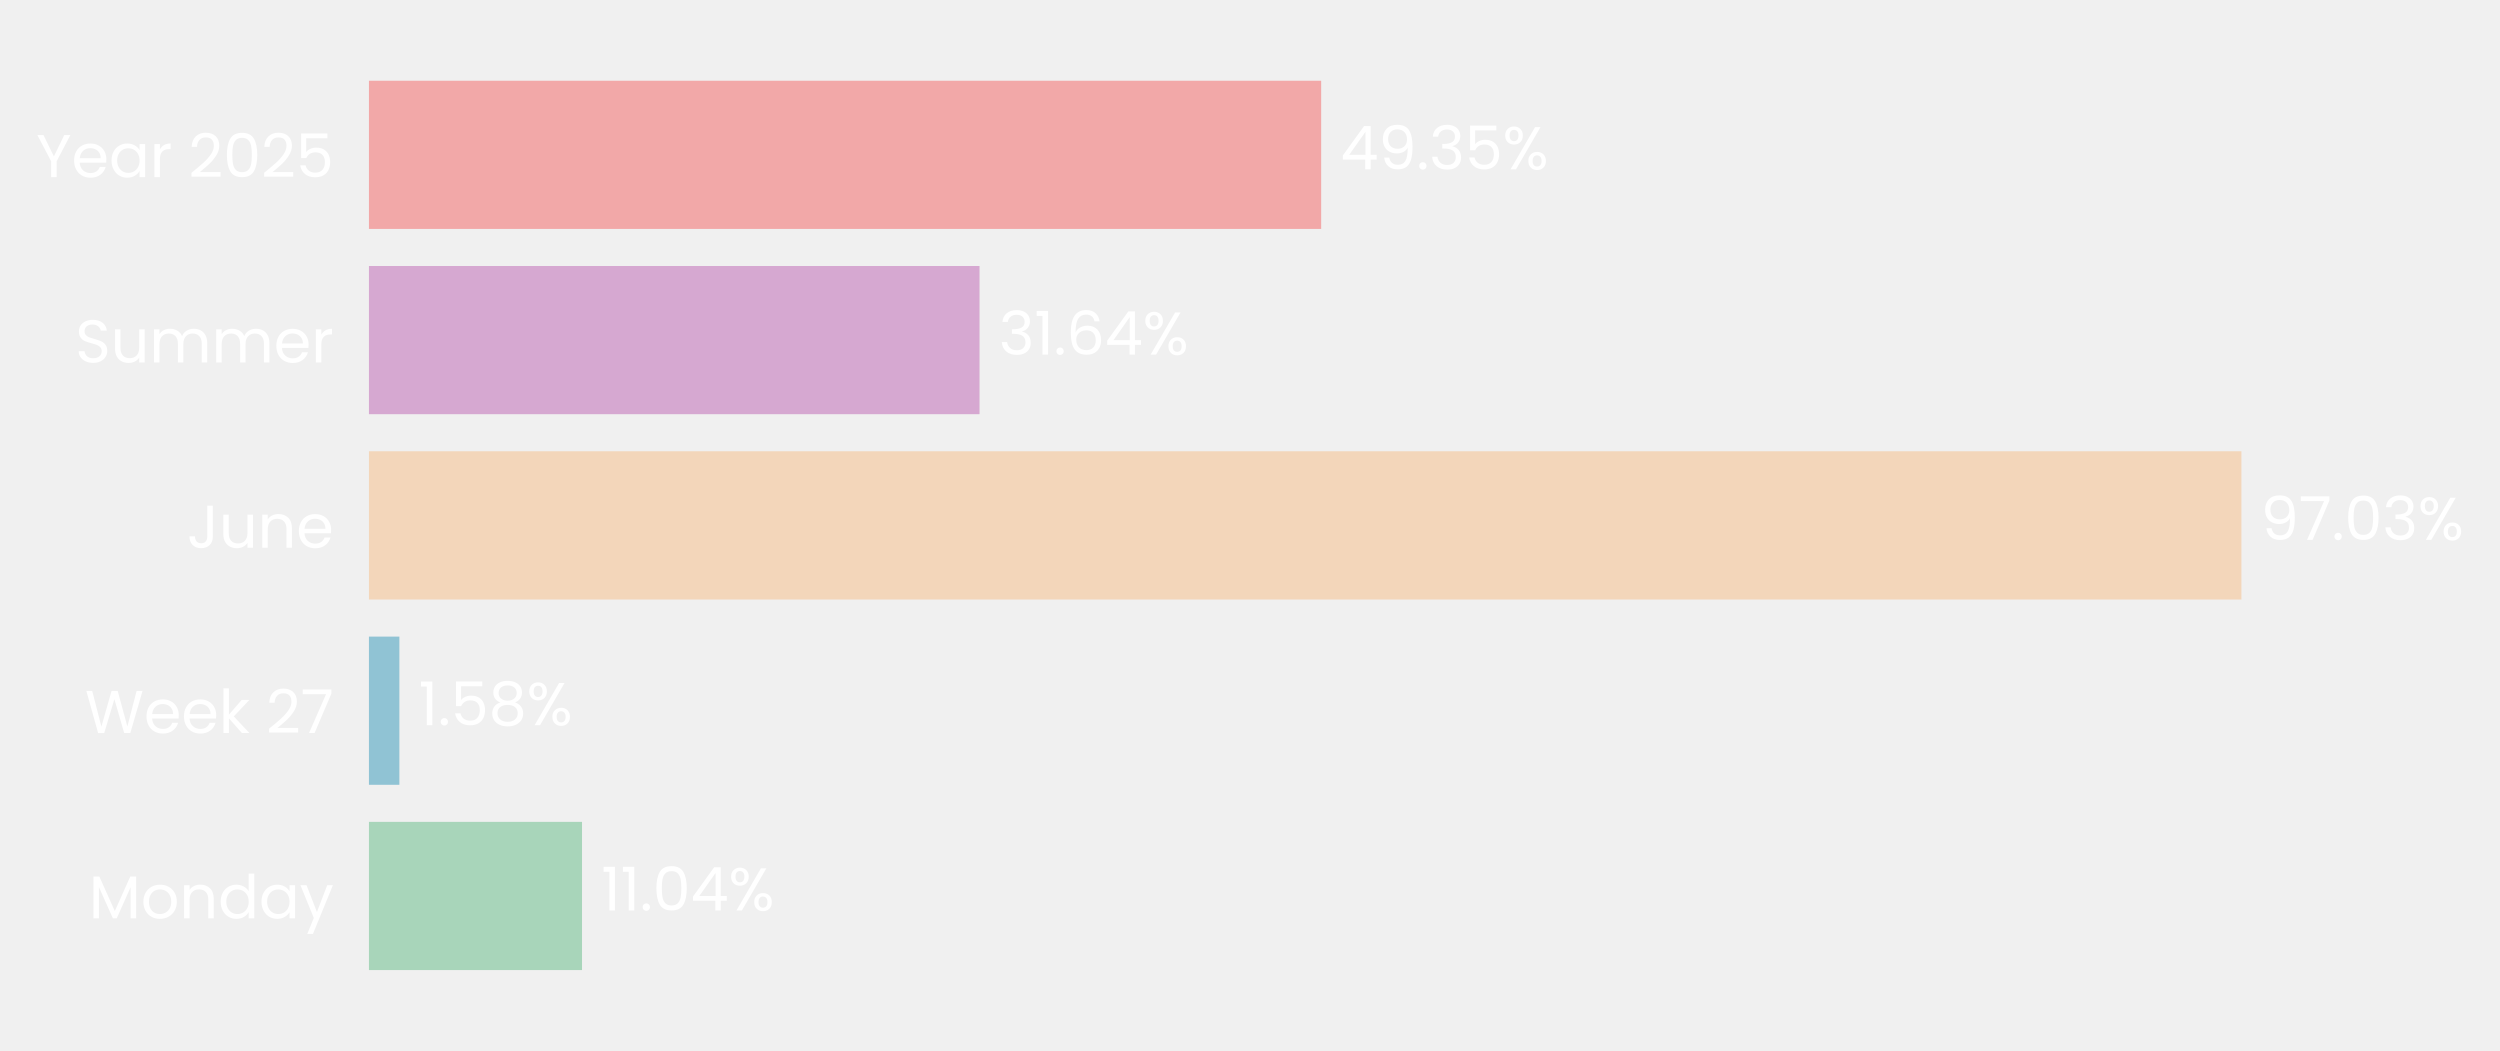
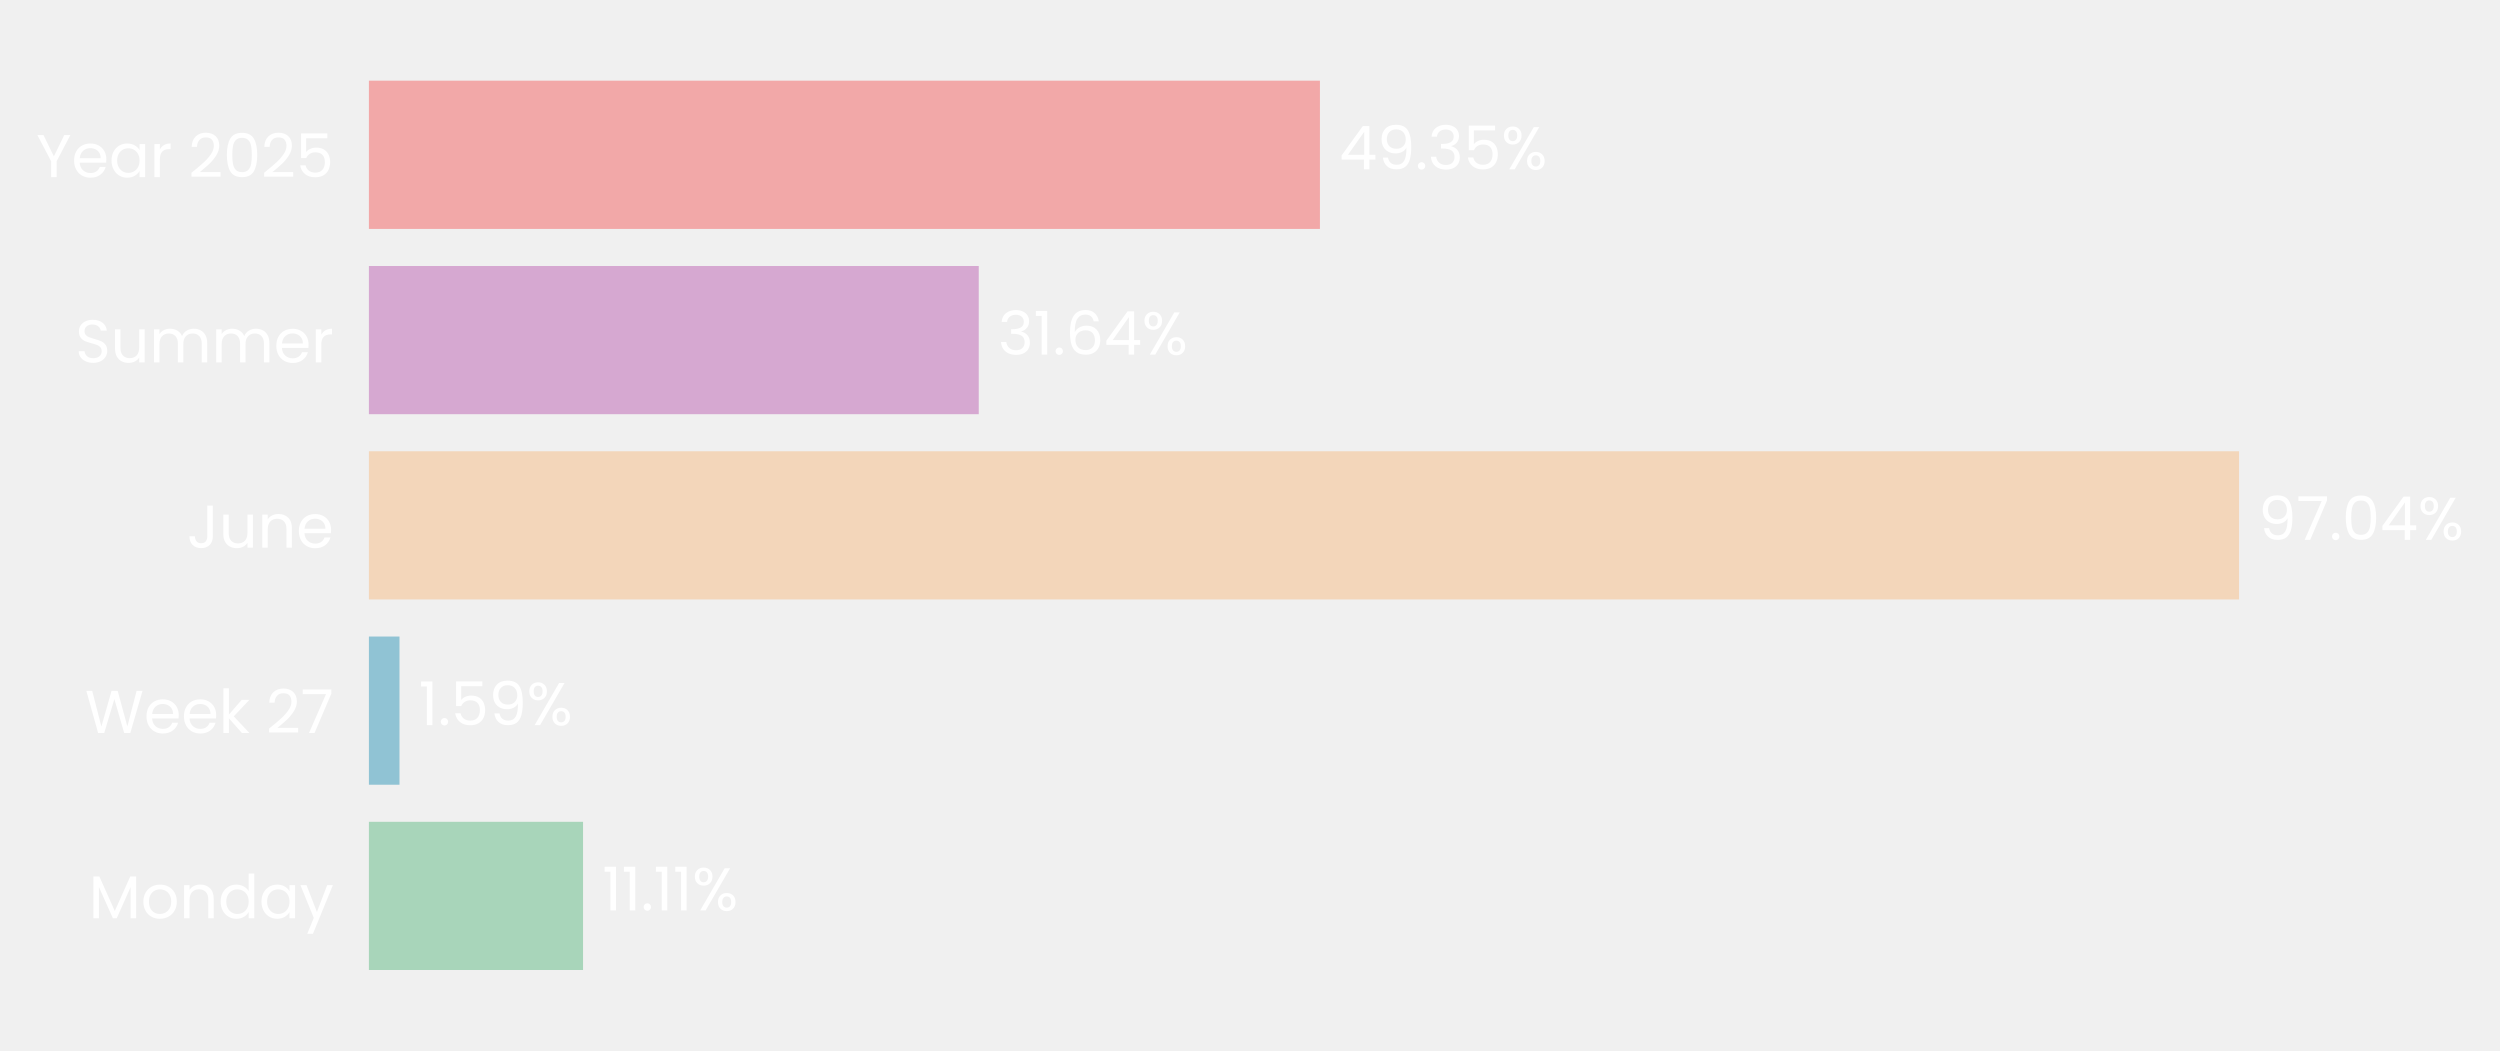
- <svg xmlns="http://www.w3.org/2000/svg" xmlns:xlink="http://www.w3.org/1999/xlink" width="496.766pt" height="208.8pt" viewBox="0 0 496.766 208.8" version="1.1">
+ <svg xmlns="http://www.w3.org/2000/svg" xmlns:xlink="http://www.w3.org/1999/xlink" width="496.805pt" height="208.8pt" viewBox="0 0 496.805 208.8" version="1.1">
  <defs>
    <style type="text/css">*{stroke-linejoin: round; stroke-linecap: butt}</style>
  </defs>
  <g id="figure_1">
    <g id="patch_1">
-       <path d="M 0 208.8  L 496.766 208.8  L 496.766 0  L 0 0  L 0 208.8  z " style="fill: none" />
+       <path d="M 0 208.8  L 496.805 208.8  L 496.805 0  L 0 0  L 0 208.8  z " style="fill: none" />
    </g>
    <g id="axes_1">
      <g id="patch_2">
-         <path d="M 73.311 201.6  L 456.758 201.6  L 456.758 7.2  L 73.311 7.2  L 73.311 201.6  z " style="fill: none" />
+         <path d="M 73.311 201.6  L 456.299 201.6  L 456.299 7.2  L 73.311 7.2  L 73.311 201.6  z " style="fill: none" />
      </g>
      <g id="patch_3">
-         <path d="M 73.311 192.764  L 115.65 192.764  L 115.65 163.309  L 73.311 163.309  z " clip-path="url(#p935d79a35f)" style="fill: #a8d5ba" />
+         <path d="M 73.311 192.764  L 115.865 192.764  L 115.865 163.309  L 73.311 163.309  z " clip-path="url(#p6bb9b17b1c)" style="fill: #a8d5ba" />
      </g>
      <g id="patch_4">
-         <path d="M 73.311 155.945  L 79.36 155.945  L 79.36 126.491  L 73.311 126.491  z " clip-path="url(#p935d79a35f)" style="fill: #90c3d4" />
+         <path d="M 73.311 155.945  L 79.39 155.945  L 79.39 126.491  L 73.311 126.491  z " clip-path="url(#p6bb9b17b1c)" style="fill: #90c3d4" />
      </g>
      <g id="patch_5">
-         <path d="M 73.311 119.127  L 445.387 119.127  L 445.387 89.673  L 73.311 89.673  z " clip-path="url(#p935d79a35f)" style="fill: #f3d6ba" />
+         <path d="M 73.311 119.127  L 444.951 119.127  L 444.951 89.673  L 73.311 89.673  z " clip-path="url(#p6bb9b17b1c)" style="fill: #f3d6ba" />
      </g>
      <g id="patch_6">
-         <path d="M 73.311 82.309  L 194.64 82.309  L 194.64 52.855  L 73.311 52.855  z " clip-path="url(#p935d79a35f)" style="fill: #d6a8d1" />
+         <path d="M 73.311 82.309  L 194.498 82.309  L 194.498 52.855  L 73.311 52.855  z " clip-path="url(#p6bb9b17b1c)" style="fill: #d6a8d1" />
      </g>
      <g id="patch_7">
-         <path d="M 73.311 45.491  L 262.524 45.491  L 262.524 16.036  L 73.311 16.036  z " clip-path="url(#p935d79a35f)" style="fill: #f2a8a8" />
+         <path d="M 73.311 45.491  L 262.298 45.491  L 262.298 16.036  L 73.311 16.036  z " clip-path="url(#p6bb9b17b1c)" style="fill: #f2a8a8" />
      </g>
      <g id="matplotlib.axis_1">
        <g id="ytick_1">
          <g id="text_1">
            <g style="fill: #ffffff" transform="translate(17.64187 182.4764) scale(0.12 -0.12)">
              <defs>
                <path id="Poppins-Regular-4d" d="M 5018 4429  L 5018 0  L 4435 0  L 4435 3302  L 2963 0  L 2554 0  L 1075 3309  L 1075 0  L 493 0  L 493 4429  L 1120 4429  L 2758 768  L 4397 4429  L 5018 4429  z " transform="scale(0.015625)" />
                <path id="Poppins-Regular-6f" d="M 2022 -58  Q 1530 -58 1130 166  Q 730 390 502 803  Q 275 1216 275 1760  Q 275 2298 508 2710  Q 742 3123 1145 3344  Q 1549 3565 2048 3565  Q 2547 3565 2950 3344  Q 3354 3123 3587 2713  Q 3821 2304 3821 1760  Q 3821 1216 3581 803  Q 3341 390 2931 166  Q 2522 -58 2022 -58  z M 2022 454  Q 2336 454 2611 601  Q 2886 749 3056 1043  Q 3226 1338 3226 1760  Q 3226 2182 3059 2476  Q 2893 2771 2624 2915  Q 2355 3059 2042 3059  Q 1722 3059 1456 2915  Q 1190 2771 1030 2476  Q 870 2182 870 1760  Q 870 1331 1027 1036  Q 1184 742 1446 598  Q 1709 454 2022 454  z " transform="scale(0.015625)" />
                <path id="Poppins-Regular-6e" d="M 2202 3571  Q 2842 3571 3238 3184  Q 3635 2797 3635 2067  L 3635 0  L 3059 0  L 3059 1984  Q 3059 2509 2796 2787  Q 2534 3066 2080 3066  Q 1619 3066 1347 2778  Q 1075 2490 1075 1939  L 1075 0  L 493 0  L 493 3507  L 1075 3507  L 1075 3008  Q 1248 3277 1545 3424  Q 1843 3571 2202 3571  z " transform="scale(0.015625)" />
                <path id="Poppins-Regular-64" d="M 275 1766  Q 275 2304 492 2710  Q 710 3117 1091 3341  Q 1472 3565 1946 3565  Q 2355 3565 2707 3376  Q 3059 3187 3245 2880  L 3245 4736  L 3834 4736  L 3834 0  L 3245 0  L 3245 659  Q 3072 346 2733 144  Q 2394 -58 1939 -58  Q 1472 -58 1091 172  Q 710 403 492 819  Q 275 1235 275 1766  z M 3245 1760  Q 3245 2157 3085 2451  Q 2925 2746 2653 2902  Q 2381 3059 2054 3059  Q 1728 3059 1459 2905  Q 1190 2752 1030 2457  Q 870 2163 870 1766  Q 870 1363 1030 1065  Q 1190 768 1459 611  Q 1728 454 2054 454  Q 2381 454 2653 611  Q 2925 768 3085 1065  Q 3245 1363 3245 1760  z " transform="scale(0.015625)" />
                <path id="Poppins-Regular-61" d="M 275 1766  Q 275 2304 492 2710  Q 710 3117 1091 3341  Q 1472 3565 1939 3565  Q 2400 3565 2739 3366  Q 3078 3168 3245 2867  L 3245 3507  L 3834 3507  L 3834 0  L 3245 0  L 3245 653  Q 3072 346 2729 144  Q 2387 -58 1933 -58  Q 1466 -58 1088 172  Q 710 403 492 819  Q 275 1235 275 1766  z M 3245 1760  Q 3245 2157 3085 2451  Q 2925 2746 2653 2902  Q 2381 3059 2054 3059  Q 1728 3059 1459 2905  Q 1190 2752 1030 2457  Q 870 2163 870 1766  Q 870 1363 1030 1065  Q 1190 768 1459 611  Q 1728 454 2054 454  Q 2381 454 2653 611  Q 2925 768 3085 1065  Q 3245 1363 3245 1760  z " transform="scale(0.015625)" />
                <path id="Poppins-Regular-79" d="M 3514 3507  L 1402 -1651  L 800 -1651  L 1491 38  L 77 3507  L 723 3507  L 1824 666  L 2912 3507  L 3514 3507  z " transform="scale(0.015625)" />
              </defs>
              <use xlink:href="#Poppins-Regular-4d" />
              <use xlink:href="#Poppins-Regular-6f" transform="translate(86.09999 0)" />
              <use xlink:href="#Poppins-Regular-6e" transform="translate(150.1 0)" />
              <use xlink:href="#Poppins-Regular-64" transform="translate(214.1 0)" />
              <use xlink:href="#Poppins-Regular-61" transform="translate(281.7 0)" />
              <use xlink:href="#Poppins-Regular-79" transform="translate(349.2999 0)" />
            </g>
          </g>
        </g>
        <g id="ytick_2">
          <g id="text_2">
            <g style="fill: #ffffff" transform="translate(16.88437 145.6582) scale(0.12 -0.12)">
              <defs>
                <path id="Poppins-Regular-57" d="M 6099 4461  L 4806 0  L 4154 0  L 3117 3590  L 2042 0  L 1395 -6  L 147 4461  L 768 4461  L 1741 678  L 2816 4461  L 3469 4461  L 4493 691  L 5472 4461  L 6099 4461  z " transform="scale(0.015625)" />
                <path id="Poppins-Regular-65" d="M 3693 1888  Q 3693 1722 3674 1536  L 870 1536  Q 902 1018 1225 726  Q 1549 435 2010 435  Q 2387 435 2640 611  Q 2893 787 2995 1082  L 3622 1082  Q 3482 576 3059 259  Q 2637 -58 2010 -58  Q 1510 -58 1116 166  Q 723 390 499 803  Q 275 1216 275 1760  Q 275 2304 492 2713  Q 710 3123 1104 3344  Q 1498 3565 2010 3565  Q 2509 3565 2893 3347  Q 3277 3130 3485 2749  Q 3693 2368 3693 1888  z M 3091 2010  Q 3091 2342 2944 2582  Q 2797 2822 2544 2947  Q 2291 3072 1984 3072  Q 1542 3072 1232 2790  Q 922 2509 877 2010  L 3091 2010  z " transform="scale(0.015625)" />
                <path id="Poppins-Regular-6b" d="M 2451 0  L 1075 1549  L 1075 0  L 493 0  L 493 4736  L 1075 4736  L 1075 1952  L 2426 3507  L 3238 3507  L 1587 1760  L 3245 0  L 2451 0  z " transform="scale(0.015625)" />
                <path id="Poppins-Regular-20" transform="scale(0.015625)" />
                <path id="Poppins-Regular-32" d="M 326 467  Q 1139 1120 1600 1539  Q 2061 1958 2377 2416  Q 2694 2874 2694 3315  Q 2694 3731 2492 3971  Q 2291 4211 1843 4211  Q 1408 4211 1168 3939  Q 928 3667 909 3213  L 346 3213  Q 371 3930 780 4320  Q 1190 4710 1837 4710  Q 2496 4710 2883 4345  Q 3270 3981 3270 3341  Q 3270 2810 2953 2307  Q 2637 1805 2233 1424  Q 1830 1043 1203 538  L 3405 538  L 3405 51  L 326 51  L 326 467  z " transform="scale(0.015625)" />
                <path id="Poppins-Regular-37" d="M 3245 4173  L 1466 0  L 877 0  L 2682 4115  L 211 4115  L 211 4614  L 3245 4614  L 3245 4173  z " transform="scale(0.015625)" />
              </defs>
              <use xlink:href="#Poppins-Regular-57" />
              <use xlink:href="#Poppins-Regular-65" transform="translate(97.59999 0)" />
              <use xlink:href="#Poppins-Regular-65" transform="translate(159.6 0)" />
              <use xlink:href="#Poppins-Regular-6b" transform="translate(221.6 0)" />
              <use xlink:href="#Poppins-Regular-20" transform="translate(273.0999 0)" />
              <use xlink:href="#Poppins-Regular-32" transform="translate(299.7999 0)" />
              <use xlink:href="#Poppins-Regular-37" transform="translate(357.2999 0)" />
            </g>
          </g>
        </g>
        <g id="ytick_3">
          <g id="text_3">
            <g style="fill: #ffffff" transform="translate(37.15125 108.84) scale(0.12 -0.12)">
              <defs>
                <path id="Poppins-Regular-4a" d="M 2739 4461  L 2739 1165  Q 2739 614 2400 284  Q 2061 -45 1504 -45  Q 941 -45 601 291  Q 262 627 262 1210  L 845 1210  Q 851 883 1014 678  Q 1178 474 1504 474  Q 1830 474 1990 669  Q 2150 864 2150 1165  L 2150 4461  L 2739 4461  z " transform="scale(0.015625)" />
                <path id="Poppins-Regular-75" d="M 3603 3507  L 3603 0  L 3021 0  L 3021 518  Q 2854 250 2556 99  Q 2259 -51 1901 -51  Q 1491 -51 1164 118  Q 838 288 649 627  Q 461 966 461 1453  L 461 3507  L 1037 3507  L 1037 1530  Q 1037 1011 1299 732  Q 1562 454 2016 454  Q 2483 454 2752 742  Q 3021 1030 3021 1581  L 3021 3507  L 3603 3507  z " transform="scale(0.015625)" />
              </defs>
              <use xlink:href="#Poppins-Regular-4a" />
              <use xlink:href="#Poppins-Regular-75" transform="translate(52.99999 0)" />
              <use xlink:href="#Poppins-Regular-6e" transform="translate(117 0)" />
              <use xlink:href="#Poppins-Regular-65" transform="translate(181 0)" />
            </g>
          </g>
        </g>
        <g id="ytick_4">
          <g id="text_4">
            <g style="fill: #ffffff" transform="translate(14.95125 72.02182) scale(0.12 -0.12)">
              <defs>
                <path id="Poppins-Regular-53" d="M 1907 -45  Q 1466 -45 1117 112  Q 768 269 569 547  Q 371 826 365 1190  L 986 1190  Q 1018 877 1245 662  Q 1472 448 1907 448  Q 2323 448 2563 656  Q 2803 864 2803 1190  Q 2803 1446 2662 1606  Q 2522 1766 2310 1849  Q 2099 1933 1741 2029  Q 1299 2144 1033 2259  Q 768 2374 579 2620  Q 390 2867 390 3283  Q 390 3648 576 3929  Q 762 4211 1098 4364  Q 1434 4518 1869 4518  Q 2496 4518 2896 4204  Q 3296 3891 3347 3373  L 2707 3373  Q 2675 3629 2438 3824  Q 2202 4019 1811 4019  Q 1446 4019 1216 3830  Q 986 3642 986 3302  Q 986 3059 1123 2905  Q 1261 2752 1462 2672  Q 1664 2592 2029 2490  Q 2470 2368 2739 2249  Q 3008 2131 3200 1884  Q 3392 1638 3392 1216  Q 3392 890 3219 602  Q 3046 314 2707 134  Q 2368 -45 1907 -45  z " transform="scale(0.015625)" />
                <path id="Poppins-Regular-6d" d="M 4710 3571  Q 5120 3571 5440 3401  Q 5760 3232 5945 2893  Q 6131 2554 6131 2067  L 6131 0  L 5555 0  L 5555 1984  Q 5555 2509 5296 2787  Q 5037 3066 4595 3066  Q 4141 3066 3872 2774  Q 3603 2483 3603 1933  L 3603 0  L 3027 0  L 3027 1984  Q 3027 2509 2768 2787  Q 2509 3066 2067 3066  Q 1613 3066 1344 2774  Q 1075 2483 1075 1933  L 1075 0  L 493 0  L 493 3507  L 1075 3507  L 1075 3002  Q 1248 3277 1539 3424  Q 1830 3571 2182 3571  Q 2624 3571 2963 3372  Q 3302 3174 3469 2790  Q 3616 3162 3955 3366  Q 4294 3571 4710 3571  z " transform="scale(0.015625)" />
                <path id="Poppins-Regular-72" d="M 1075 2938  Q 1229 3238 1513 3404  Q 1798 3571 2208 3571  L 2208 2970  L 2054 2970  Q 1075 2970 1075 1907  L 1075 0  L 493 0  L 493 3507  L 1075 3507  L 1075 2938  z " transform="scale(0.015625)" />
              </defs>
              <use xlink:href="#Poppins-Regular-53" />
              <use xlink:href="#Poppins-Regular-75" transform="translate(58.7 0)" />
              <use xlink:href="#Poppins-Regular-6d" transform="translate(122.7 0)" />
              <use xlink:href="#Poppins-Regular-6d" transform="translate(225.7 0)" />
              <use xlink:href="#Poppins-Regular-65" transform="translate(328.7 0)" />
              <use xlink:href="#Poppins-Regular-72" transform="translate(390.6999 0)" />
            </g>
          </g>
        </g>
        <g id="ytick_5">
          <g id="text_5">
            <g style="fill: #ffffff" transform="translate(7.2 35.20364) scale(0.12 -0.12)">
              <defs>
                <path id="Poppins-Regular-59" d="M 3616 4461  L 2163 1683  L 2163 0  L 1581 0  L 1581 1683  L 122 4461  L 768 4461  L 1869 2202  L 2970 4461  L 3616 4461  z " transform="scale(0.015625)" />
                <path id="Poppins-Regular-30" d="M 397 2362  Q 397 3462 755 4080  Q 1114 4698 2010 4698  Q 2899 4698 3257 4080  Q 3616 3462 3616 2362  Q 3616 1242 3257 621  Q 2899 0 2010 0  Q 1114 0 755 621  Q 397 1242 397 2362  z M 3040 2362  Q 3040 2918 2966 3305  Q 2893 3693 2665 3929  Q 2438 4166 2010 4166  Q 1574 4166 1347 3929  Q 1120 3693 1046 3305  Q 973 2918 973 2362  Q 973 1786 1046 1395  Q 1120 1005 1347 768  Q 1574 531 2010 531  Q 2438 531 2665 768  Q 2893 1005 2966 1395  Q 3040 1786 3040 2362  z " transform="scale(0.015625)" />
                <path id="Poppins-Regular-35" d="M 3347 4122  L 1101 4122  L 1101 2662  Q 1248 2867 1536 2998  Q 1824 3130 2157 3130  Q 2688 3130 3021 2909  Q 3354 2688 3498 2339  Q 3642 1990 3642 1600  Q 3642 1139 3469 774  Q 3296 410 2941 198  Q 2586 -13 2061 -13  Q 1389 -13 973 332  Q 557 678 467 1254  L 1037 1254  Q 1120 890 1389 685  Q 1658 480 2067 480  Q 2573 480 2829 784  Q 3085 1088 3085 1587  Q 3085 2086 2829 2358  Q 2573 2630 2074 2630  Q 1734 2630 1481 2467  Q 1229 2304 1114 2022  L 563 2022  L 563 4634  L 3347 4634  L 3347 4122  z " transform="scale(0.015625)" />
              </defs>
              <use xlink:href="#Poppins-Regular-59" />
              <use xlink:href="#Poppins-Regular-65" transform="translate(58.39999 0)" />
              <use xlink:href="#Poppins-Regular-61" transform="translate(120.4 0)" />
              <use xlink:href="#Poppins-Regular-72" transform="translate(188 0)" />
              <use xlink:href="#Poppins-Regular-20" transform="translate(225.3 0)" />
              <use xlink:href="#Poppins-Regular-32" transform="translate(252 0)" />
              <use xlink:href="#Poppins-Regular-30" transform="translate(309.4999 0)" />
              <use xlink:href="#Poppins-Regular-32" transform="translate(372.2999 0)" />
              <use xlink:href="#Poppins-Regular-35" transform="translate(429.7999 0)" />
            </g>
          </g>
        </g>
      </g>
      <g id="text_6">
-         <g style="fill: #ffffff" transform="translate(119.4846 180.9164) scale(0.12 -0.12)">
+         <g style="fill: #ffffff" transform="translate(119.6953 180.9164) scale(0.12 -0.12)">
          <defs>
            <path id="Poppins-Regular-31" d="M 243 4096  L 243 4627  L 1446 4627  L 1446 0  L 858 0  L 858 4096  L 243 4096  z " transform="scale(0.015625)" />
            <path id="Poppins-Regular-2e" d="M 678 -38  Q 512 -38 397 77  Q 282 192 282 358  Q 282 525 397 640  Q 512 755 678 755  Q 838 755 950 640  Q 1062 525 1062 358  Q 1062 192 950 77  Q 838 -38 678 -38  z " transform="scale(0.015625)" />
-             <path id="Poppins-Regular-34" d="M 256 1030  L 256 1472  L 2502 4582  L 3200 4582  L 3200 1536  L 3840 1536  L 3840 1030  L 3200 1030  L 3200 0  L 2624 0  L 2624 1030  L 256 1030  z M 2650 3974  L 928 1536  L 2650 1536  L 2650 3974  z " transform="scale(0.015625)" />
            <path id="Poppins-Regular-25" d="M 269 3584  Q 269 4019 531 4278  Q 794 4538 1203 4538  Q 1613 4538 1875 4278  Q 2138 4019 2138 3584  Q 2138 3142 1875 2883  Q 1613 2624 1203 2624  Q 794 2624 531 2883  Q 269 3142 269 3584  z M 4006 4467  L 1414 0  L 838 0  L 3430 4467  L 4006 4467  z M 1203 4179  Q 986 4179 861 4028  Q 736 3878 736 3584  Q 736 3290 861 3136  Q 986 2982 1203 2982  Q 1421 2982 1549 3139  Q 1677 3296 1677 3584  Q 1677 3878 1549 4028  Q 1421 4179 1203 4179  z M 2720 883  Q 2720 1325 2982 1584  Q 3245 1843 3654 1843  Q 4064 1843 4323 1584  Q 4582 1325 4582 883  Q 4582 448 4323 185  Q 4064 -77 3654 -77  Q 3245 -77 2982 182  Q 2720 442 2720 883  z M 3648 1478  Q 3430 1478 3302 1328  Q 3174 1178 3174 883  Q 3174 595 3302 444  Q 3430 294 3648 294  Q 3866 294 3994 444  Q 4122 595 4122 883  Q 4122 1178 3994 1328  Q 3866 1478 3648 1478  z " transform="scale(0.015625)" />
          </defs>
          <use xlink:href="#Poppins-Regular-31" />
          <use xlink:href="#Poppins-Regular-31" transform="translate(31.99998 0)" />
          <use xlink:href="#Poppins-Regular-2e" transform="translate(63.99997 0)" />
-           <use xlink:href="#Poppins-Regular-30" transform="translate(84.99995 0)" />
-           <use xlink:href="#Poppins-Regular-34" transform="translate(147.7999 0)" />
-           <use xlink:href="#Poppins-Regular-25" transform="translate(210.6999 0)" />
+           <use xlink:href="#Poppins-Regular-31" transform="translate(84.99995 0)" />
+           <use xlink:href="#Poppins-Regular-31" transform="translate(116.9999 0)" />
+           <use xlink:href="#Poppins-Regular-25" transform="translate(148.9999 0)" />
        </g>
      </g>
      <g id="text_7">
-         <g style="fill: #ffffff" transform="translate(83.19412 144.0982) scale(0.12 -0.12)">
+         <g style="fill: #ffffff" transform="translate(83.22029 144.0982) scale(0.12 -0.12)">
          <defs>
-             <path id="Poppins-Regular-38" d="M 1242 2406  Q 883 2547 691 2816  Q 499 3085 499 3469  Q 499 3814 672 4092  Q 845 4371 1187 4534  Q 1530 4698 2016 4698  Q 2502 4698 2844 4534  Q 3187 4371 3363 4092  Q 3539 3814 3539 3469  Q 3539 3098 3340 2819  Q 3142 2541 2797 2406  Q 3194 2285 3427 1981  Q 3661 1677 3661 1248  Q 3661 832 3456 521  Q 3251 211 2876 41  Q 2502 -128 2016 -128  Q 1530 -128 1162 41  Q 794 211 589 521  Q 384 832 384 1248  Q 384 1677 614 1984  Q 845 2291 1242 2406  z M 2976 3398  Q 2976 3789 2720 4000  Q 2464 4211 2016 4211  Q 1574 4211 1318 4000  Q 1062 3789 1062 3392  Q 1062 3034 1328 2816  Q 1594 2598 2016 2598  Q 2445 2598 2710 2819  Q 2976 3040 2976 3398  z M 2016 2150  Q 1542 2150 1241 1929  Q 941 1709 941 1267  Q 941 858 1232 608  Q 1523 358 2016 358  Q 2509 358 2797 608  Q 3085 858 3085 1267  Q 3085 1696 2790 1923  Q 2496 2150 2016 2150  z " transform="scale(0.015625)" />
+             <path id="Poppins-Regular-39" d="M 1146 1242  Q 1210 877 1443 678  Q 1677 480 2074 480  Q 2605 480 2857 896  Q 3110 1312 3098 2298  Q 2963 2010 2649 1846  Q 2336 1683 1952 1683  Q 1523 1683 1187 1859  Q 851 2035 659 2374  Q 467 2714 467 3194  Q 467 3878 864 4297  Q 1261 4717 1990 4717  Q 2886 4717 3248 4134  Q 3610 3552 3610 2400  Q 3610 1594 3466 1069  Q 3322 544 2979 269  Q 2637 -6 2042 -6  Q 1389 -6 1024 346  Q 659 698 608 1242  L 1146 1242  z M 2048 2176  Q 2477 2176 2752 2441  Q 3027 2707 3027 3162  Q 3027 3642 2758 3936  Q 2490 4230 2003 4230  Q 1555 4230 1289 3948  Q 1024 3667 1024 3206  Q 1024 2739 1286 2457  Q 1549 2176 2048 2176  z " transform="scale(0.015625)" />
          </defs>
          <use xlink:href="#Poppins-Regular-31" />
          <use xlink:href="#Poppins-Regular-2e" transform="translate(31.99998 0)" />
          <use xlink:href="#Poppins-Regular-35" transform="translate(52.99997 0)" />
-           <use xlink:href="#Poppins-Regular-38" transform="translate(115.8 0)" />
-           <use xlink:href="#Poppins-Regular-25" transform="translate(178.8999 0)" />
+           <use xlink:href="#Poppins-Regular-39" transform="translate(115.8 0)" />
+           <use xlink:href="#Poppins-Regular-25" transform="translate(178.7999 0)" />
        </g>
      </g>
      <g id="text_8">
-         <g style="fill: #ffffff" transform="translate(449.2218 107.28) scale(0.12 -0.12)">
+         <g style="fill: #ffffff" transform="translate(448.7807 107.28) scale(0.12 -0.12)">
          <defs>
-             <path id="Poppins-Regular-39" d="M 1146 1242  Q 1210 877 1443 678  Q 1677 480 2074 480  Q 2605 480 2857 896  Q 3110 1312 3098 2298  Q 2963 2010 2649 1846  Q 2336 1683 1952 1683  Q 1523 1683 1187 1859  Q 851 2035 659 2374  Q 467 2714 467 3194  Q 467 3878 864 4297  Q 1261 4717 1990 4717  Q 2886 4717 3248 4134  Q 3610 3552 3610 2400  Q 3610 1594 3466 1069  Q 3322 544 2979 269  Q 2637 -6 2042 -6  Q 1389 -6 1024 346  Q 659 698 608 1242  L 1146 1242  z M 2048 2176  Q 2477 2176 2752 2441  Q 3027 2707 3027 3162  Q 3027 3642 2758 3936  Q 2490 4230 2003 4230  Q 1555 4230 1289 3948  Q 1024 3667 1024 3206  Q 1024 2739 1286 2457  Q 1549 2176 2048 2176  z " transform="scale(0.015625)" />
-             <path id="Poppins-Regular-33" d="M 384 3462  Q 429 4051 838 4384  Q 1248 4717 1901 4717  Q 2336 4717 2653 4560  Q 2970 4403 3133 4134  Q 3296 3866 3296 3526  Q 3296 3130 3069 2842  Q 2842 2554 2477 2470  L 2477 2438  Q 2893 2336 3136 2035  Q 3379 1734 3379 1248  Q 3379 883 3212 592  Q 3046 301 2713 134  Q 2381 -32 1914 -32  Q 1235 -32 800 323  Q 365 678 314 1331  L 877 1331  Q 922 947 1190 704  Q 1459 461 1907 461  Q 2355 461 2588 694  Q 2822 928 2822 1299  Q 2822 1779 2502 1990  Q 2182 2202 1536 2202  L 1389 2202  L 1389 2688  L 1542 2688  Q 2131 2694 2432 2883  Q 2733 3072 2733 3469  Q 2733 3808 2512 4013  Q 2291 4218 1882 4218  Q 1485 4218 1241 4013  Q 998 3808 954 3462  L 384 3462  z " transform="scale(0.015625)" />
+             <path id="Poppins-Regular-34" d="M 256 1030  L 256 1472  L 2502 4582  L 3200 4582  L 3200 1536  L 3840 1536  L 3840 1030  L 3200 1030  L 3200 0  L 2624 0  L 2624 1030  L 256 1030  z M 2650 3974  L 928 1536  L 2650 1536  L 2650 3974  z " transform="scale(0.015625)" />
          </defs>
          <use xlink:href="#Poppins-Regular-39" />
          <use xlink:href="#Poppins-Regular-37" transform="translate(62.99999 0)" />
          <use xlink:href="#Poppins-Regular-2e" transform="translate(117.6 0)" />
          <use xlink:href="#Poppins-Regular-30" transform="translate(138.6 0)" />
-           <use xlink:href="#Poppins-Regular-33" transform="translate(201.3999 0)" />
-           <use xlink:href="#Poppins-Regular-25" transform="translate(260.2999 0)" />
+           <use xlink:href="#Poppins-Regular-34" transform="translate(201.3999 0)" />
+           <use xlink:href="#Poppins-Regular-25" transform="translate(264.2999 0)" />
        </g>
      </g>
      <g id="text_9">
-         <g style="fill: #ffffff" transform="translate(198.4749 70.46182) scale(0.12 -0.12)">
+         <g style="fill: #ffffff" transform="translate(198.3279 70.46182) scale(0.12 -0.12)">
          <defs>
+             <path id="Poppins-Regular-33" d="M 384 3462  Q 429 4051 838 4384  Q 1248 4717 1901 4717  Q 2336 4717 2653 4560  Q 2970 4403 3133 4134  Q 3296 3866 3296 3526  Q 3296 3130 3069 2842  Q 2842 2554 2477 2470  L 2477 2438  Q 2893 2336 3136 2035  Q 3379 1734 3379 1248  Q 3379 883 3212 592  Q 3046 301 2713 134  Q 2381 -32 1914 -32  Q 1235 -32 800 323  Q 365 678 314 1331  L 877 1331  Q 922 947 1190 704  Q 1459 461 1907 461  Q 2355 461 2588 694  Q 2822 928 2822 1299  Q 2822 1779 2502 1990  Q 2182 2202 1536 2202  L 1389 2202  L 1389 2688  L 1542 2688  Q 2131 2694 2432 2883  Q 2733 3072 2733 3469  Q 2733 3808 2512 4013  Q 2291 4218 1882 4218  Q 1485 4218 1241 4013  Q 998 3808 954 3462  L 384 3462  z " transform="scale(0.015625)" />
            <path id="Poppins-Regular-36" d="M 2976 3526  Q 2835 4237 2099 4237  Q 1530 4237 1248 3798  Q 966 3360 973 2355  Q 1120 2688 1462 2877  Q 1805 3066 2227 3066  Q 2886 3066 3280 2656  Q 3674 2246 3674 1523  Q 3674 1088 3504 742  Q 3334 397 2992 192  Q 2650 -13 2163 -13  Q 1504 -13 1133 281  Q 762 576 614 1094  Q 467 1613 467 2374  Q 467 4723 2106 4723  Q 2733 4723 3091 4384  Q 3450 4045 3514 3526  L 2976 3526  z M 2106 2573  Q 1830 2573 1587 2461  Q 1344 2349 1193 2121  Q 1043 1894 1043 1568  Q 1043 1082 1324 778  Q 1606 474 2131 474  Q 2579 474 2844 752  Q 3110 1030 3110 1504  Q 3110 2003 2854 2288  Q 2598 2573 2106 2573  z " transform="scale(0.015625)" />
          </defs>
          <use xlink:href="#Poppins-Regular-33" />
          <use xlink:href="#Poppins-Regular-31" transform="translate(58.89999 0)" />
          <use xlink:href="#Poppins-Regular-2e" transform="translate(90.89998 0)" />
          <use xlink:href="#Poppins-Regular-36" transform="translate(111.9 0)" />
          <use xlink:href="#Poppins-Regular-34" transform="translate(175.3999 0)" />
          <use xlink:href="#Poppins-Regular-25" transform="translate(238.2999 0)" />
        </g>
      </g>
      <g id="text_10">
-         <g style="fill: #ffffff" transform="translate(266.3586 33.64364) scale(0.12 -0.12)">
+         <g style="fill: #ffffff" transform="translate(266.1282 33.64364) scale(0.12 -0.12)">
          <use xlink:href="#Poppins-Regular-34" />
          <use xlink:href="#Poppins-Regular-39" transform="translate(62.89999 0)" />
          <use xlink:href="#Poppins-Regular-2e" transform="translate(125.9 0)" />
          <use xlink:href="#Poppins-Regular-33" transform="translate(146.9 0)" />
          <use xlink:href="#Poppins-Regular-35" transform="translate(205.8 0)" />
          <use xlink:href="#Poppins-Regular-25" transform="translate(268.5999 0)" />
        </g>
      </g>
    </g>
  </g>
  <defs>
-     <clipPath id="p935d79a35f">
-       <rect x="73.311" y="7.2" width="383.446" height="194.4" />
+     <clipPath id="p6bb9b17b1c">
+       <rect x="73.311" y="7.2" width="382.987" height="194.4" />
    </clipPath>
  </defs>
</svg>
